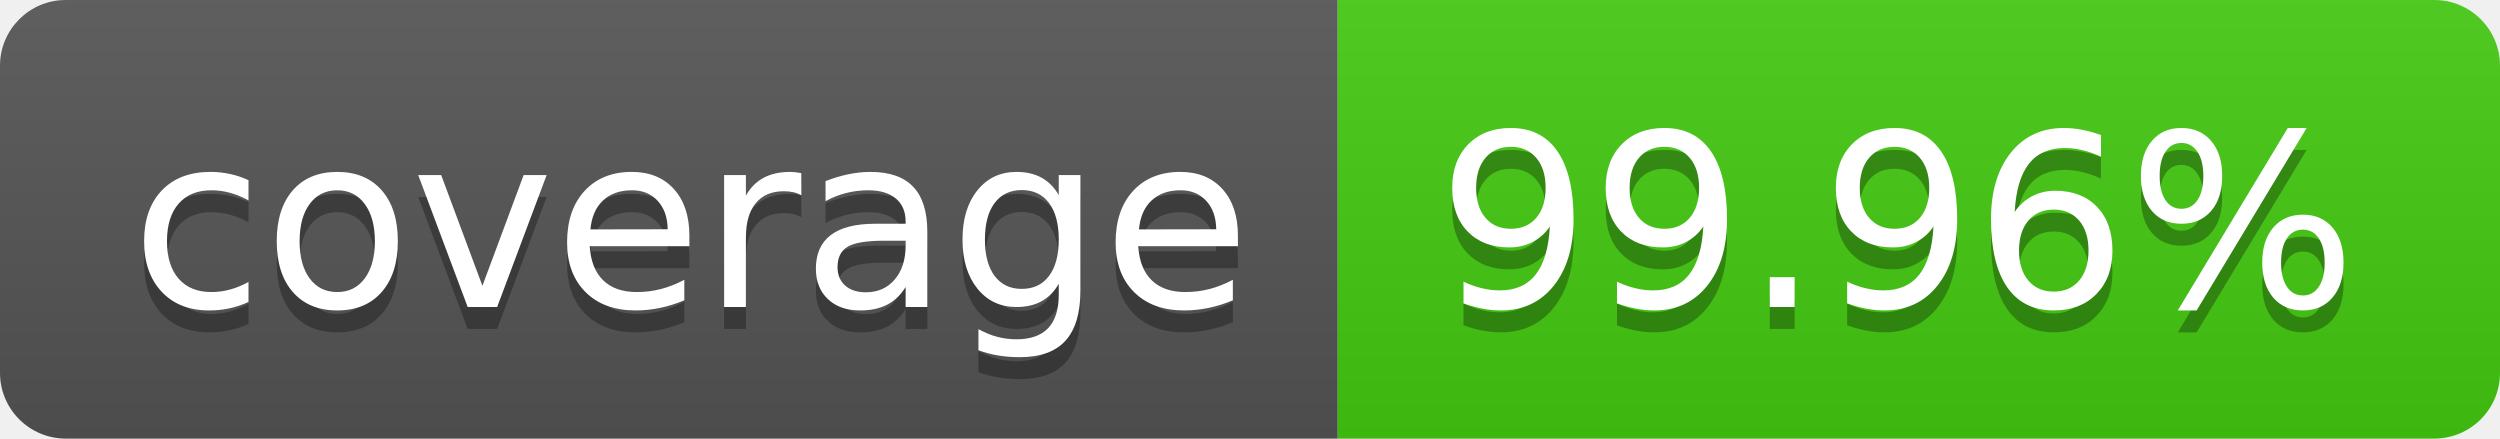
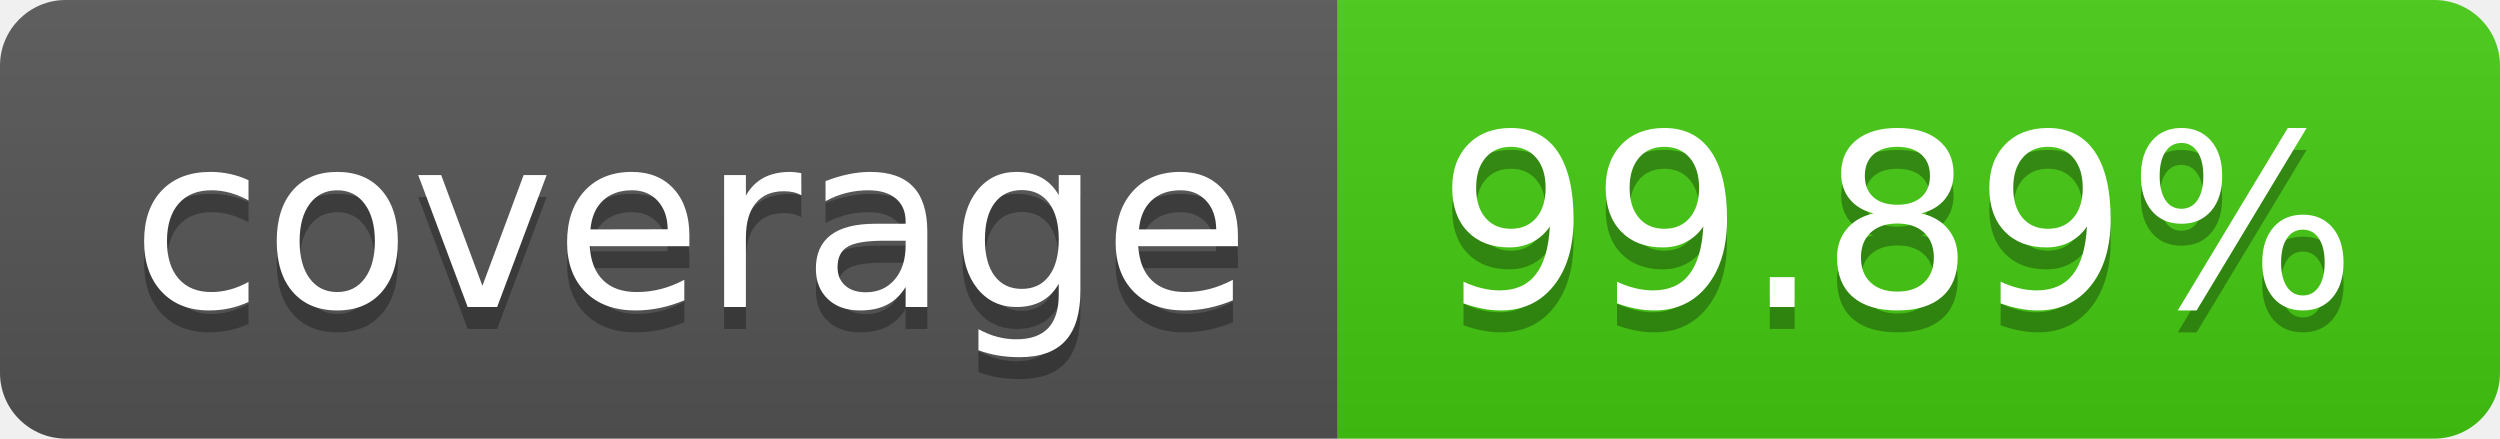
- <svg xmlns="http://www.w3.org/2000/svg" width="114" height="20" role="img" aria-label="coverage: 99.96%">
+ <svg xmlns="http://www.w3.org/2000/svg" width="114" height="20" role="img" aria-label="coverage: 99.89%">
  <linearGradient id="s" x2="0" y2="100%">
    <stop offset="0" stop-color="#bbb" stop-opacity=".1" />
    <stop offset="1" stop-opacity=".1" />
  </linearGradient>
  <clipPath id="r">
    <rect width="114" height="20" rx="3" fill="#fff" />
  </clipPath>
  <g clip-path="url(#r)">
    <rect width="61" height="20" fill="#555" />
    <rect x="61" width="53" height="20" fill="#4c1" />
    <rect width="114" height="20" fill="url(#s)" />
  </g>
  <g fill="#fff" text-anchor="middle" font-family="Verdana,Geneva,DejaVu Sans,sans-serif" text-rendering="geometricPrecision" font-size="110">
    <text aria-hidden="true" x="315" y="150" fill="#010101" fill-opacity=".3" transform="scale(.1)" textLength="510">coverage</text>
    <text x="315" y="140" transform="scale(.1)" fill="#fff" textLength="510">coverage</text>
-     <text aria-hidden="true" x="865" y="150" fill="#010101" fill-opacity=".3" transform="scale(.1)" textLength="430">99.96%</text>
-     <text x="865" y="140" transform="scale(.1)" fill="#fff" textLength="430">99.96%</text>
+     <text aria-hidden="true" x="865" y="150" fill="#010101" fill-opacity=".3" transform="scale(.1)" textLength="430">99.89%</text>
+     <text x="865" y="140" transform="scale(.1)" fill="#fff" textLength="430">99.89%</text>
  </g>
</svg>
